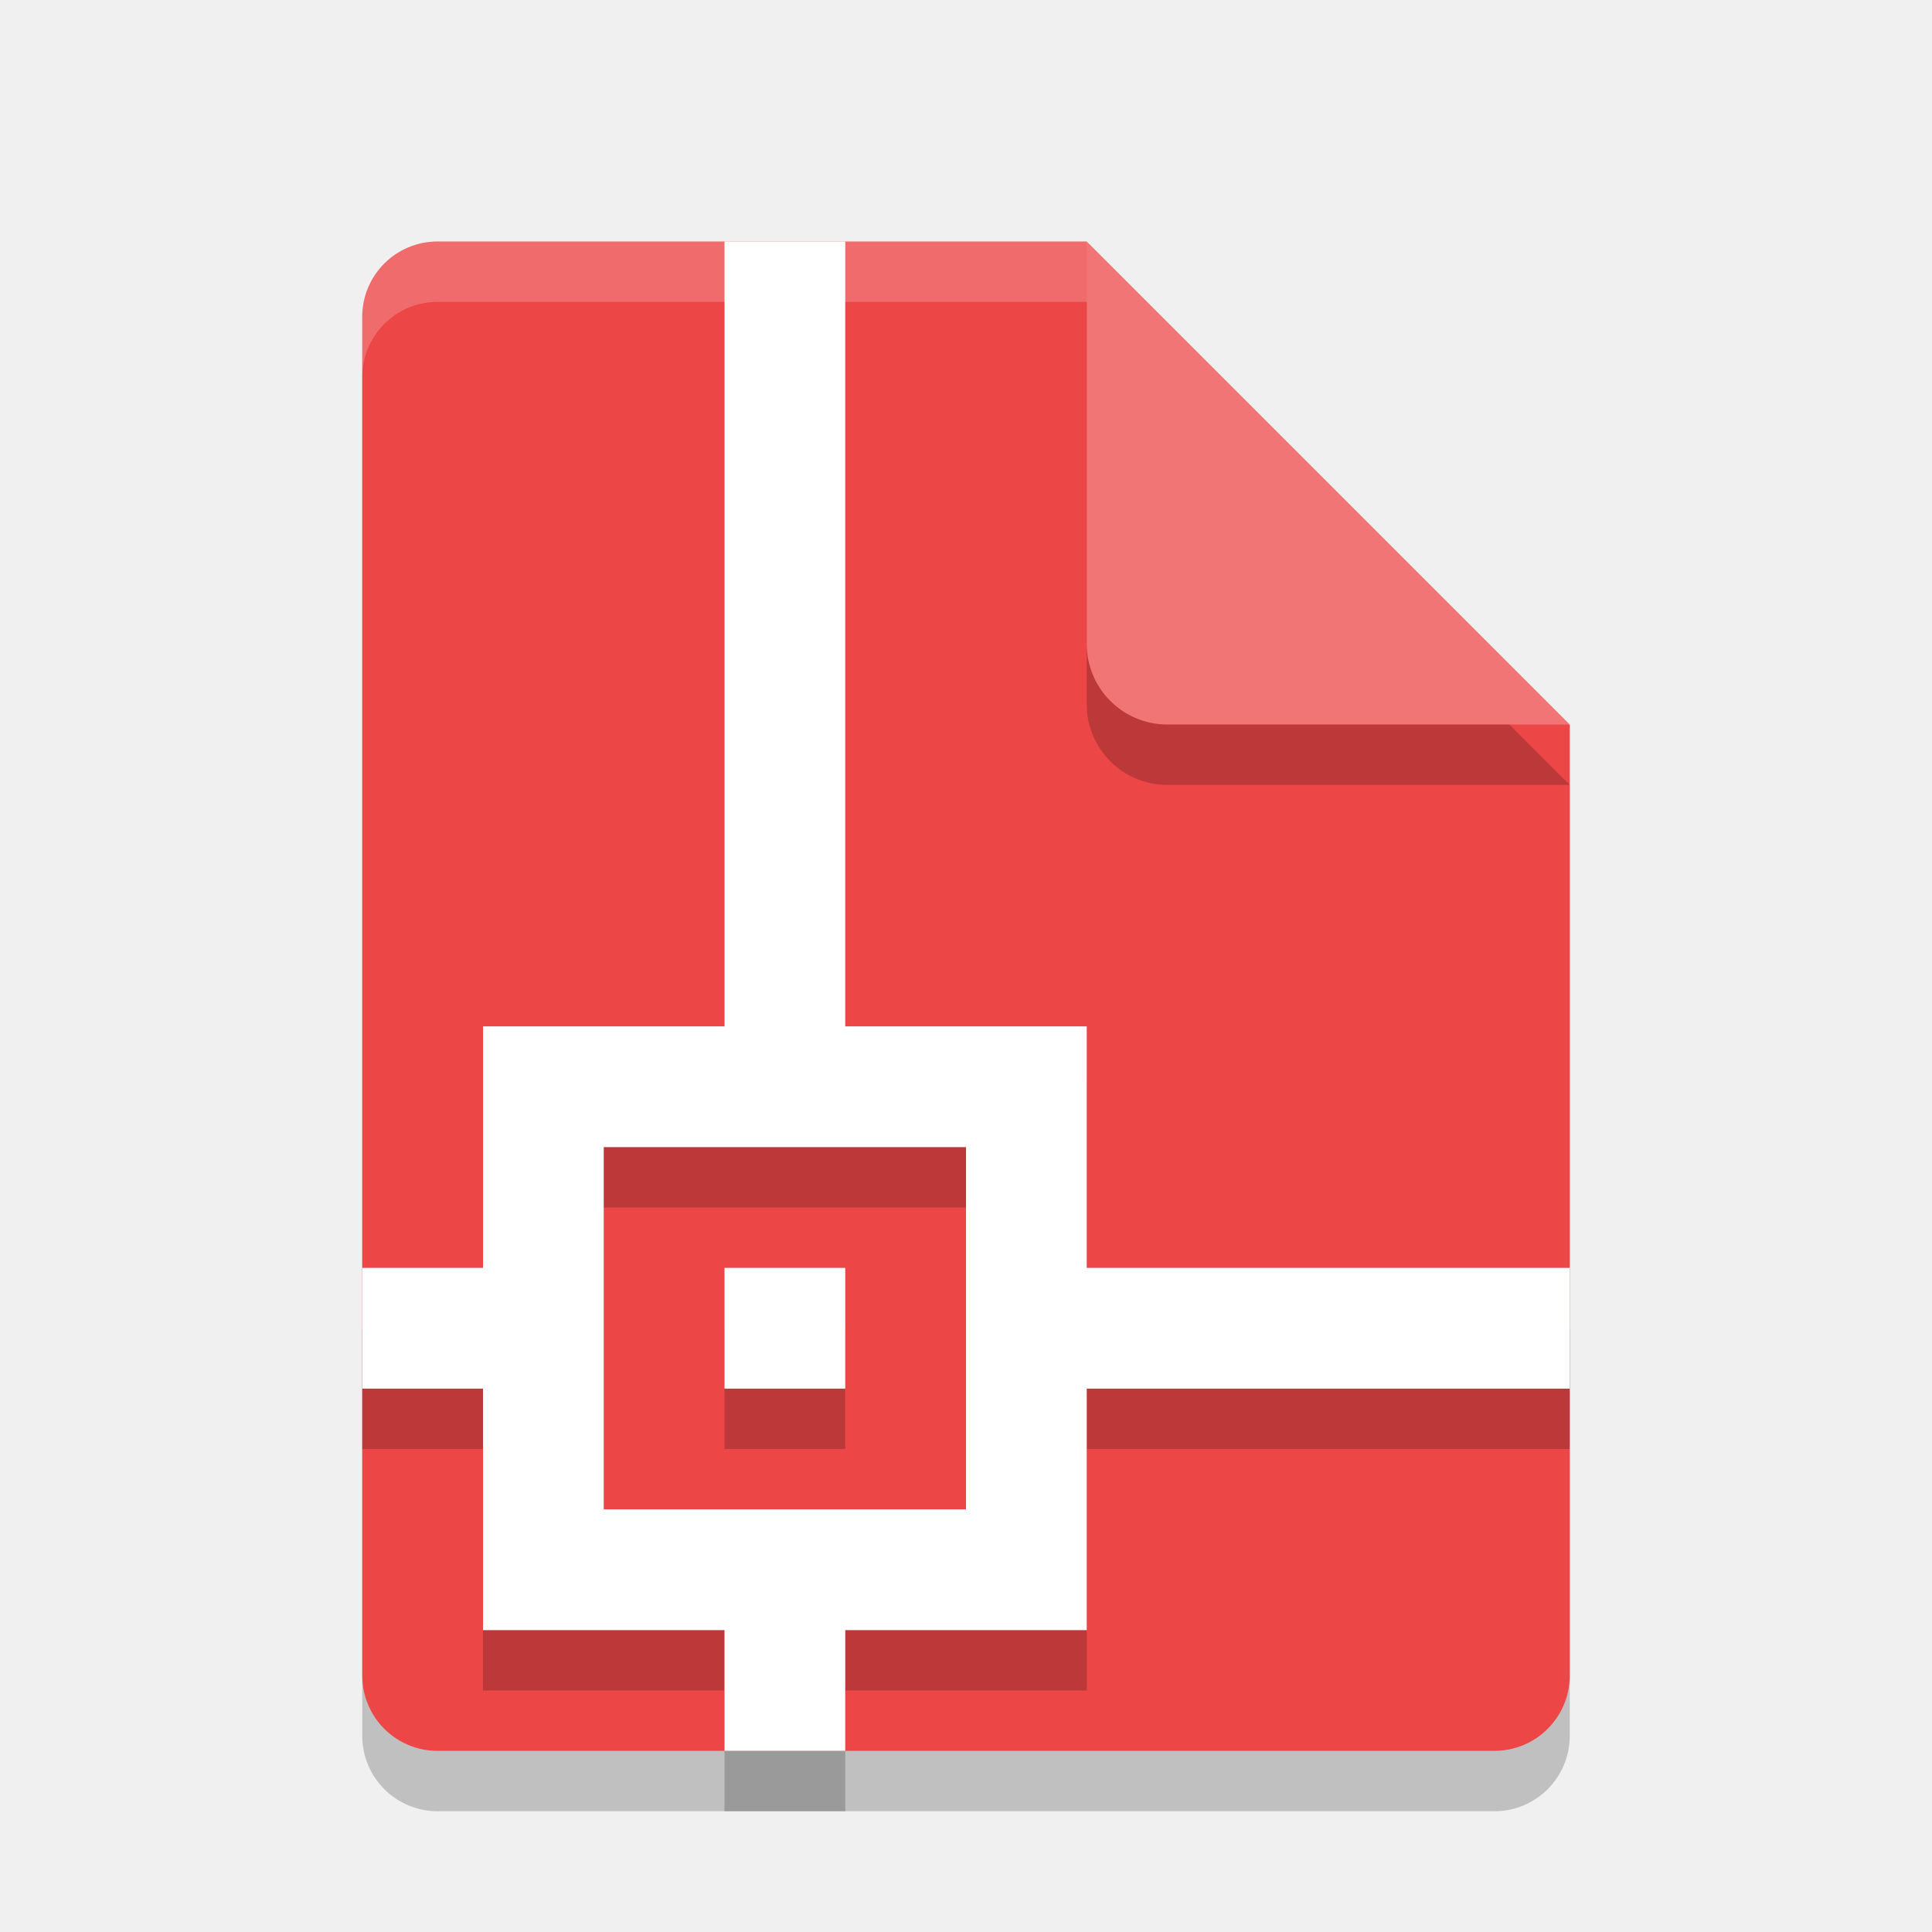
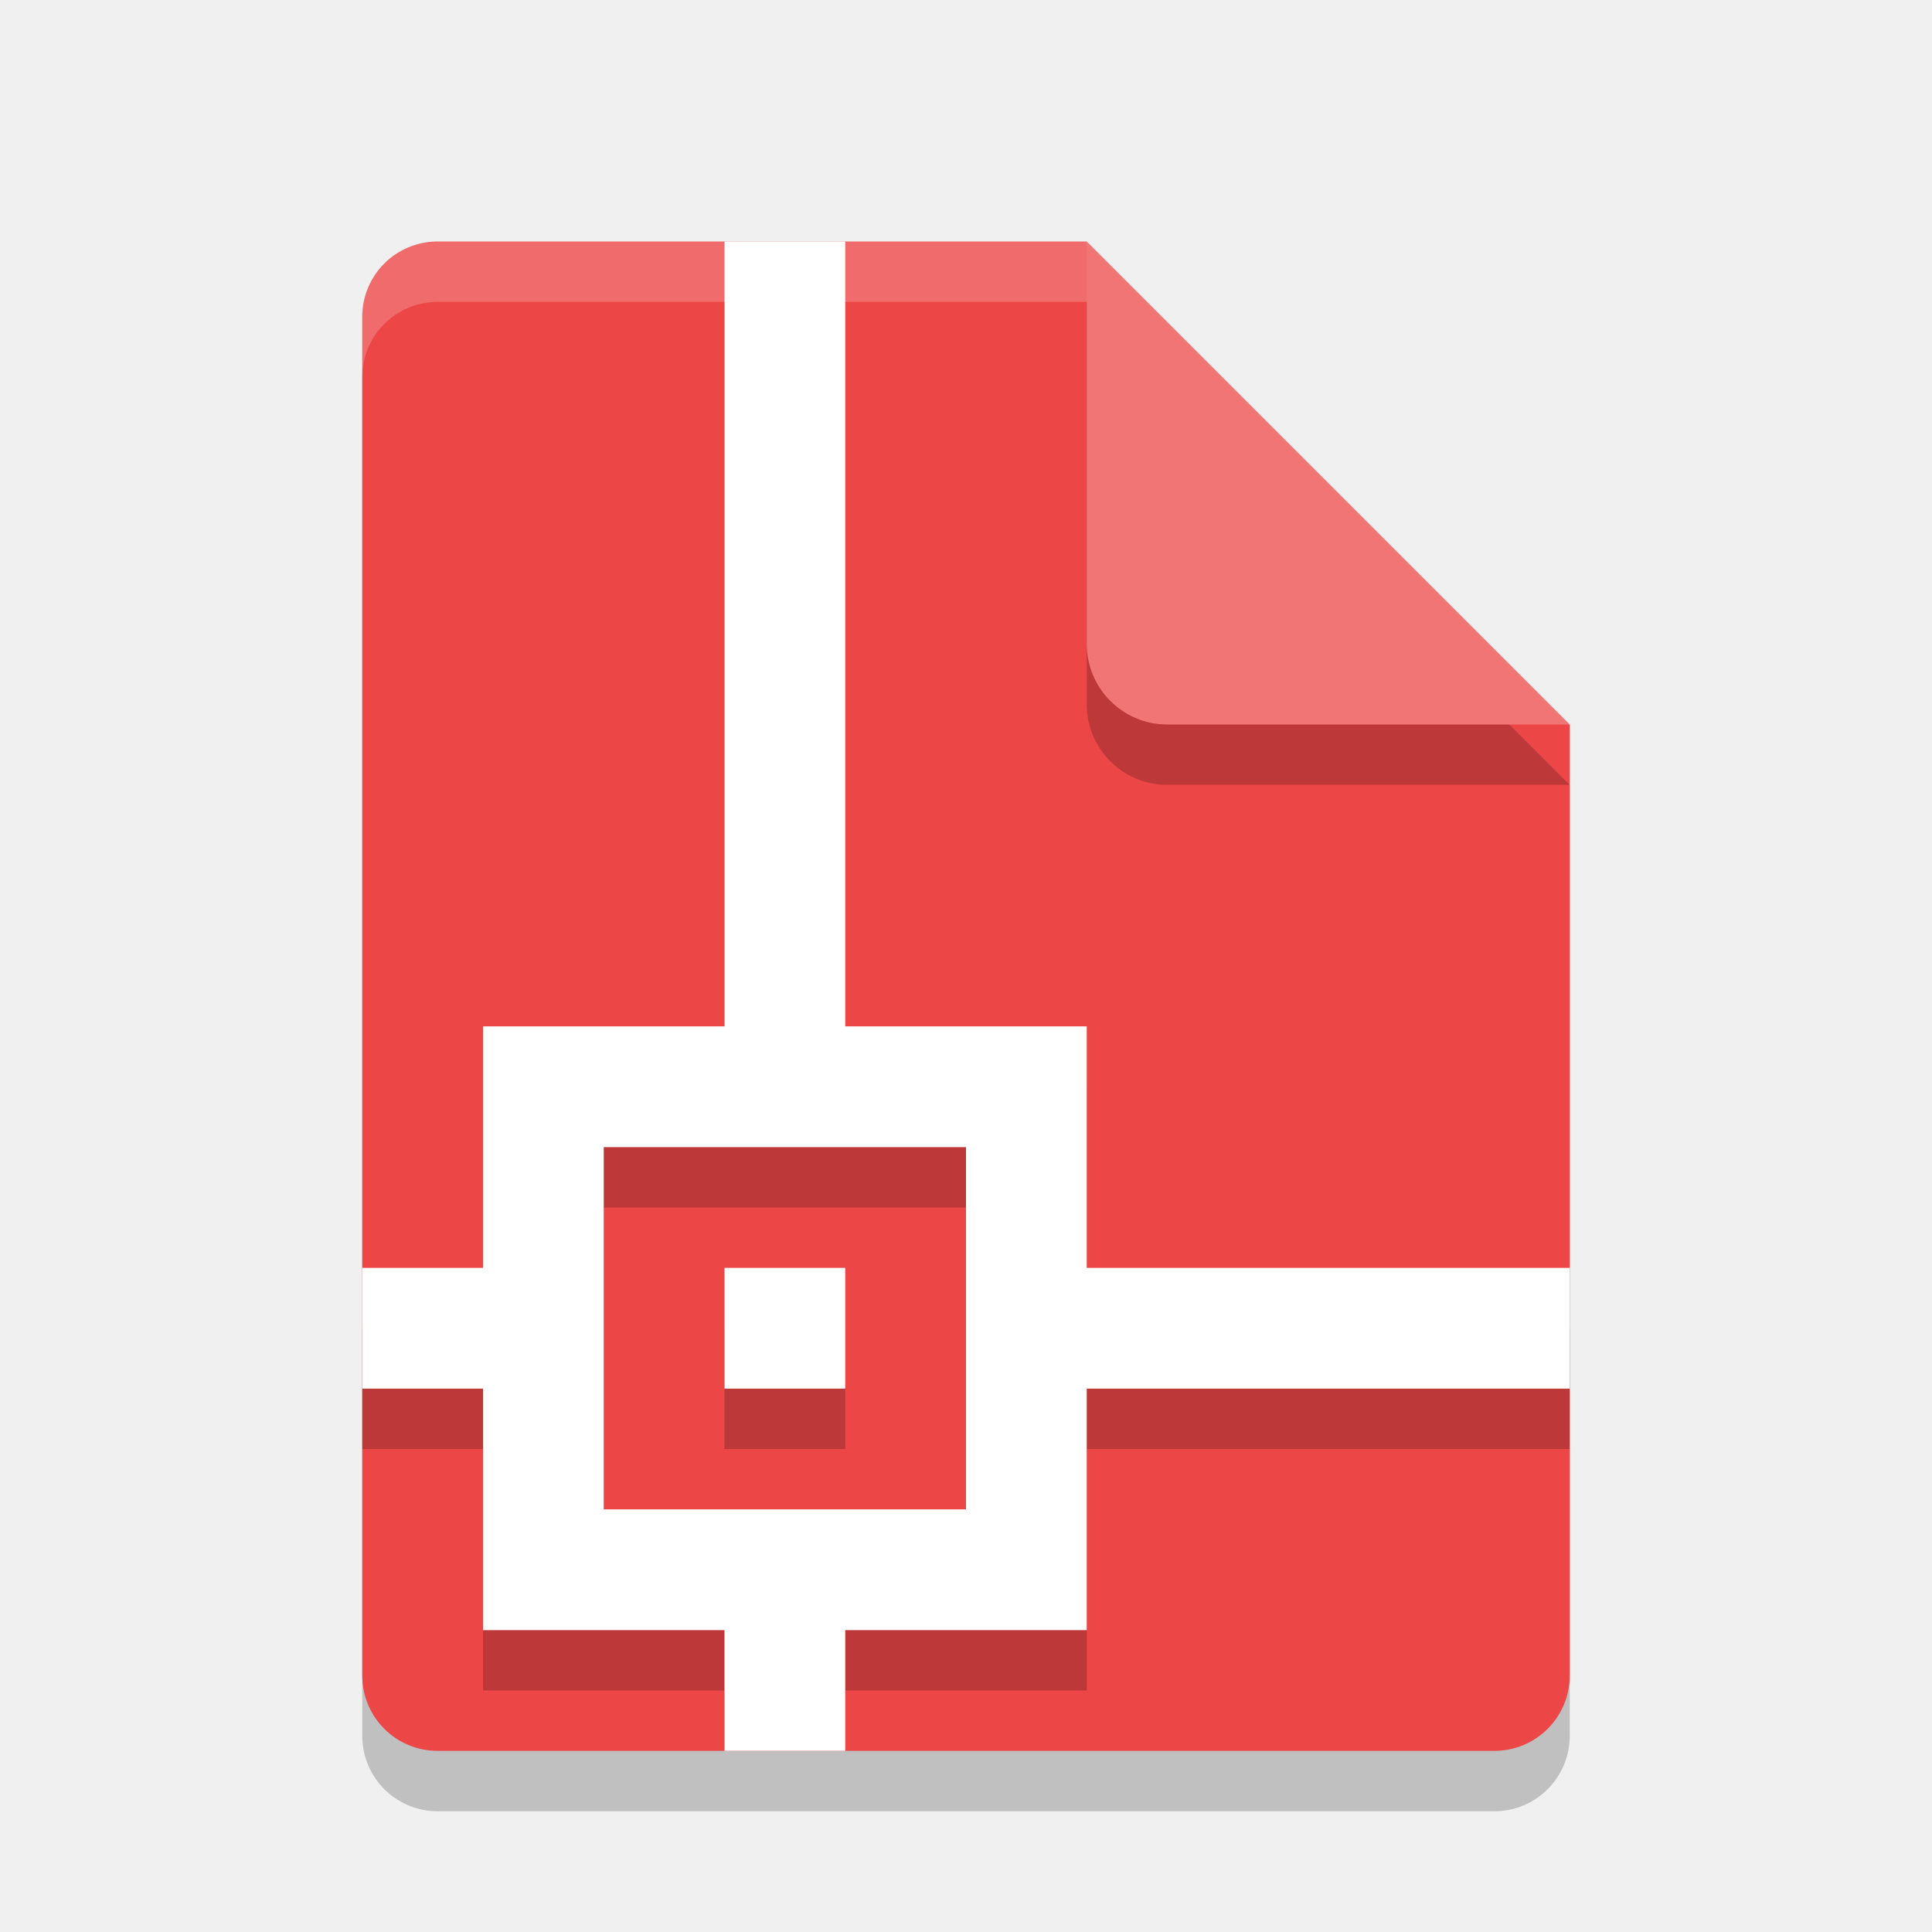
<svg xmlns="http://www.w3.org/2000/svg" width="32" height="32" version="1.1">
  <path style="opacity:0.2" d="m 7.25,5 c -0.693,0 -1.25,0.557 -1.25,1.25 V 28.75 C 6,29.442 6.558,30 7.25,30 h 17.5 C 25.442,30 26,29.442 26,28.75 V 13 L 19.125,11.875 18,5 Z" />
  <path style="fill:#ec4646" d="m7.25 4c-0.693 0-1.25 0.557-1.25 1.25v22.5c0 0.692 0.557 1.25 1.25 1.25h17.5c0.692 0 1.25-0.558 1.25-1.25v-15.75l-6.875-1.125-1.125-6.875z" />
  <path style="opacity:0.2" d="M 18,5 V 11.667 c 0,0.736 0.597,1.333 1.333,1.333 H 26 L 18,5 Z" />
  <path style="fill:#f17575" d="m18 4v6.667c0 0.736 0.597 1.333 1.333 1.333h6.667l-8-8z" />
  <path fill="#ffffff" opacity=".2" d="m7.25 4c-0.693 0-1.25 0.557-1.25 1.25v1c0-0.693 0.557-1.25 1.25-1.25h10.75v-1z" />
-   <path style="opacity:0.2;stroke:#000000;stroke-width:0;stroke-linejoin:round" d="M 12,5 V 18 H 10 8 v 2 2 H 6 v 2 h 2 v 2 2 h 2 2 v 2 h 2 v -2 h 2 2 v -2 -2 h 8 V 22 H 18 V 18 H 14 V 5 Z M 10,20 h 2 2 2 v 2 2 2 h -2 -2 -2 v -2 -2 z m 2,2 v 2 h 2 v -2 z" />
-   <path style="fill:#ffffff;stroke:#000000;stroke-width:0;stroke-linejoin:round" d="M 12 4 L 12 17 L 10 17 L 8 17 L 8 19 L 8 21 L 6 21 L 6 23 L 8 23 L 8 25 L 8 27 L 10 27 L 12 27 L 12 29 L 14 29 L 14 27 L 16 27 L 18 27 L 18 25 L 18 23 L 26 23 L 26 21 L 18 21 L 18 17 L 14 17 L 14 4 L 12 4 z M 10 19 L 12 19 L 14 19 L 16 19 L 16 21 L 16 23 L 16 25 L 14 25 L 12 25 L 10 25 L 10 23 L 10 21 L 10 19 z M 12 21 L 12 23 L 14 23 L 14 21 L 12 21 z" />
+   <path style="opacity:0.2" d="M 12,5 V 18 H 8 V 22 H 6 V 24 H 8 V 28 H 12 V 29 H 14 V 28 H 18 V 24 H 26 V 22 H 18 V 18 H 14 V 5 Z M 10,20 H 16 V 26 H 10 Z M 12,22 V 24 H 14 V 22 Z" />
+   <path style="fill:#ffffff" d="M 12,4 V 17 H 8 V 21 H 6 V 23 H 8 V 27 H 12 V 29 H 14 V 27 H 18 V 23 H 26 V 21 H 18 V 17 H 14 V 4 Z M 10,19 H 16 V 25 H 10 Z M 12,21 V 23 H 14 V 21 Z" />
</svg>
